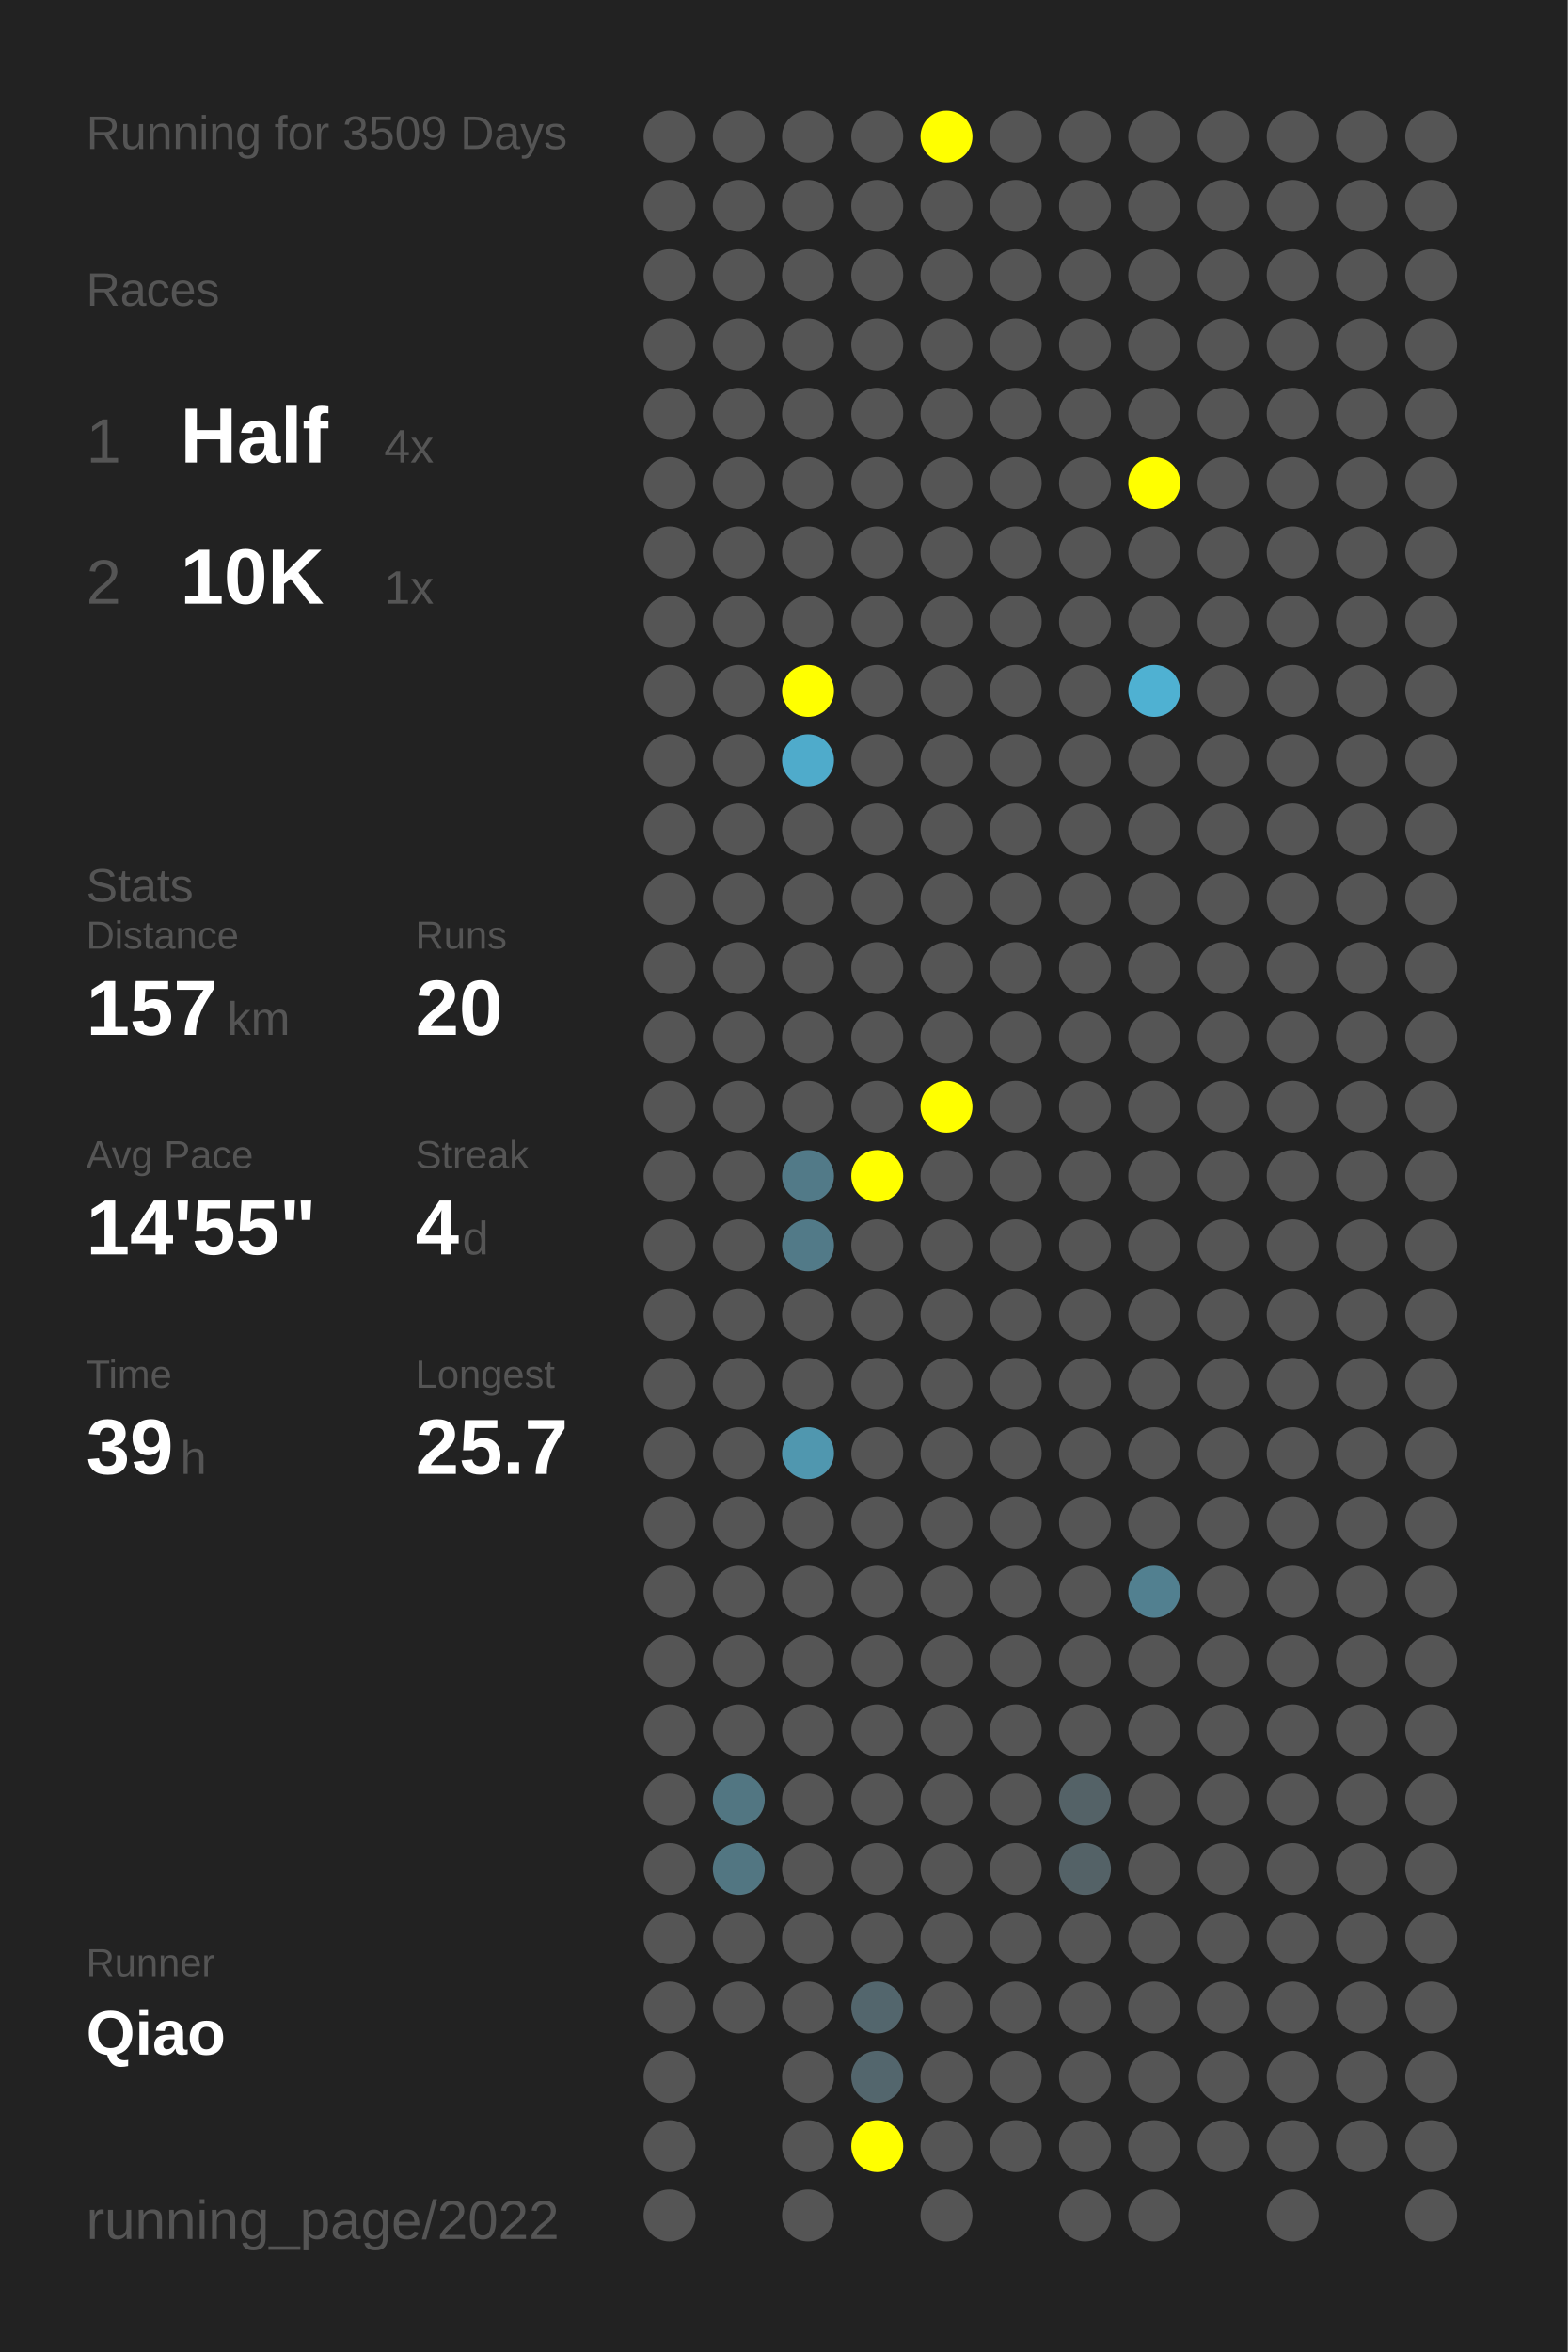
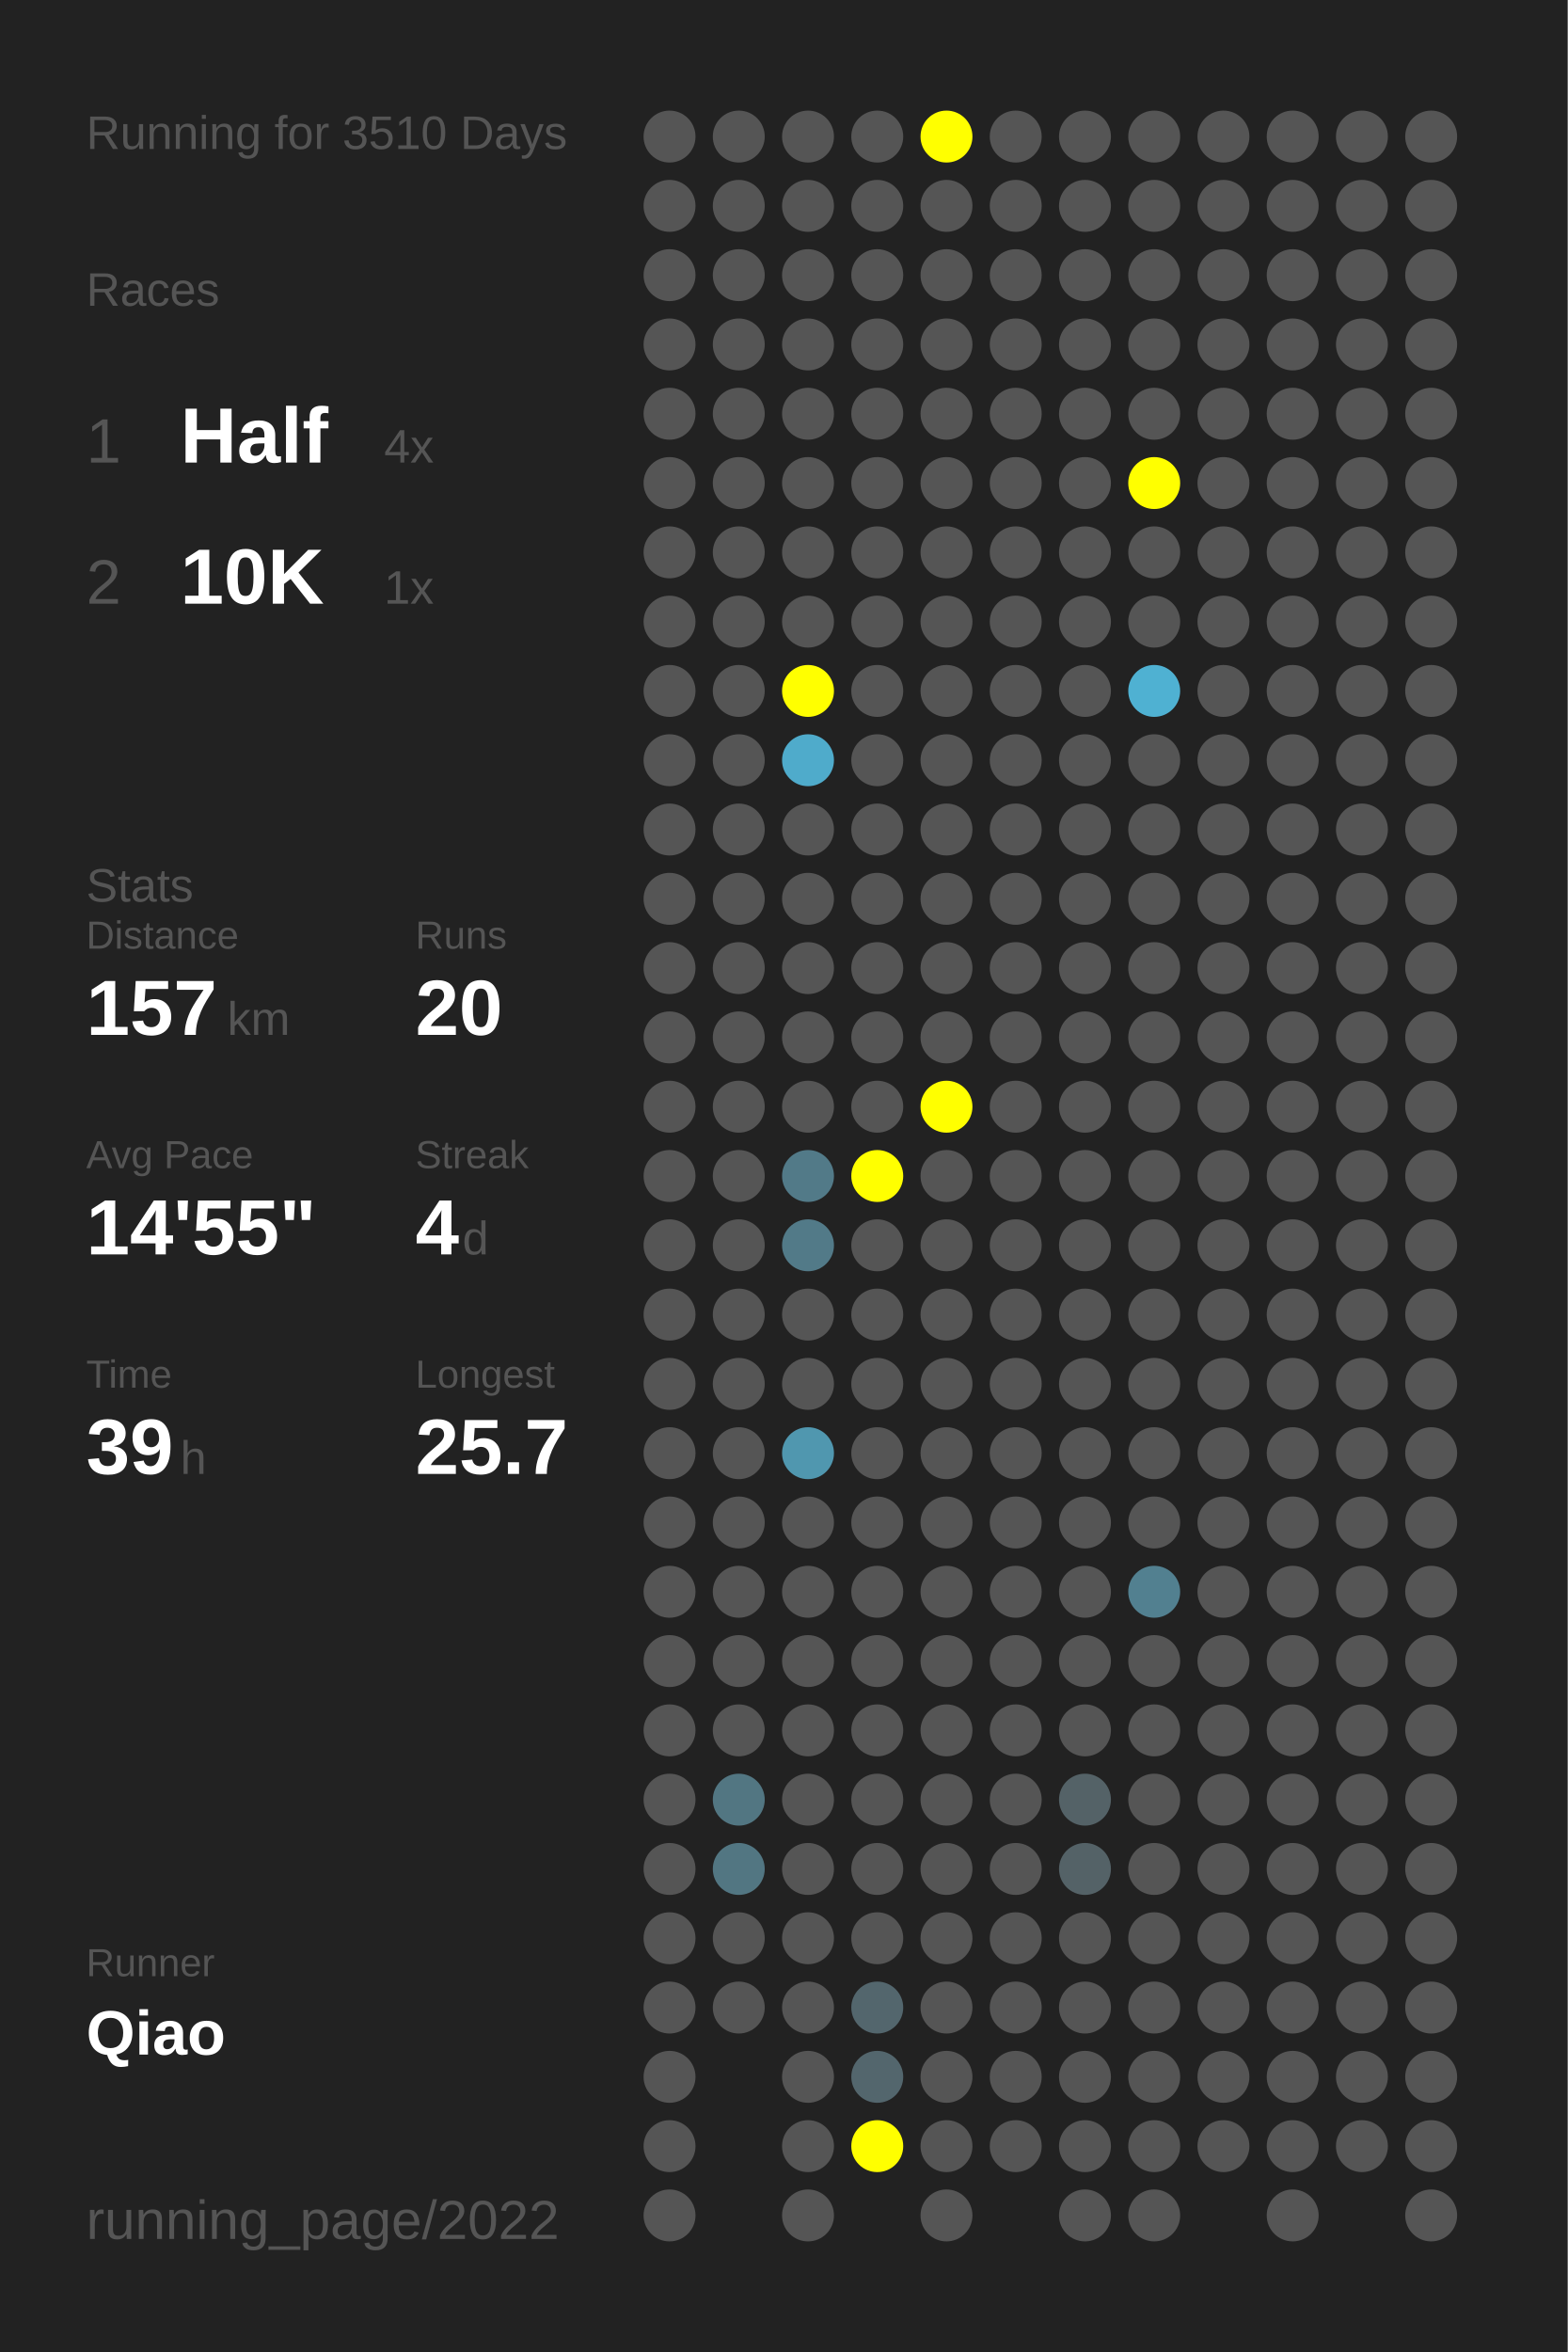
<svg xmlns="http://www.w3.org/2000/svg" baseProfile="full" height="300mm" version="1.1" viewBox="0,0,200,300" width="200mm">
  <defs />
  <rect fill="#222222" height="300" width="200" x="0" y="0" />
-   <text fill="#555555" style="font-size:6px; font-family:Arial;" x="11" y="19">Running for 3509 Days</text>
+   <text fill="#555555" style="font-size:6px; font-family:Arial;" x="11" y="19">Running for 3510 Days</text>
  <text fill="#555555" style="font-size:6px; font-family:Arial;" x="11" y="39">Races</text>
  <text fill="#555555" style="font-size:8px; font-family:Arial;" x="11" y="59">1</text>
  <text fill="#FFFFFF" style="font-size:10px; font-family:Arial; font-weight:bold;" x="23" y="59">Half</text>
  <text fill="#555555" style="font-size:6px; font-family:Arial;" x="49" y="59">4x</text>
  <text fill="#555555" style="font-size:8px; font-family:Arial;" x="11" y="77">2</text>
  <text fill="#FFFFFF" style="font-size:10px; font-family:Arial; font-weight:bold;" x="23" y="77">10K</text>
  <text fill="#555555" style="font-size:6px; font-family:Arial;" x="49" y="77">1x</text>
  <text fill="#555555" style="font-size:6px; font-family:Arial;" x="11" y="115">Stats</text>
  <text fill="#555555" style="font-size:5px; font-family:Arial;" x="11" y="121">Distance</text>
  <text fill="#FFFFFF" style="font-size:10px; font-family:Arial; font-weight:bold;" x="11" y="132">157</text>
  <text fill="#555555" style="font-size:6px; font-family:Arial;" x="29" y="132">km</text>
  <text fill="#555555" style="font-size:5px; font-family:Arial;" x="53" y="121">Runs</text>
  <text fill="#FFFFFF" style="font-size:10px; font-family:Arial; font-weight:bold;" x="53" y="132">20</text>
  <text fill="#555555" style="font-size:5px; font-family:Arial;" x="11" y="149">Avg Pace</text>
  <text fill="#FFFFFF" style="font-size:10px; font-family:Arial; font-weight:bold;" x="11" y="160">14'55"</text>
  <text fill="#555555" style="font-size:5px; font-family:Arial;" x="53" y="149">Streak</text>
  <text fill="#FFFFFF" style="font-size:10px; font-family:Arial; font-weight:bold;" x="53" y="160">4</text>
  <text fill="#555555" style="font-size:6px; font-family:Arial;" x="59" y="160">d</text>
  <text fill="#555555" style="font-size:5px; font-family:Arial;" x="11" y="177">Time</text>
  <text fill="#FFFFFF" style="font-size:10px; font-family:Arial; font-weight:bold;" x="11" y="188">39</text>
  <text fill="#555555" style="font-size:6px; font-family:Arial;" x="23" y="188">h</text>
  <text fill="#555555" style="font-size:5px; font-family:Arial;" x="53" y="177">Longest</text>
  <text fill="#FFFFFF" style="font-size:10px; font-family:Arial; font-weight:bold;" x="53" y="188">25.7</text>
  <text fill="#555555" style="font-size:5px; font-family:Arial;" x="11" y="252.065">Runner</text>
  <text fill="#FFFFFF" style="font-size:8px; font-family:Arial; font-weight:bold;" x="11" y="262.065">Qiao</text>
  <text fill="#555555" style="font-size:7px; font-family:Arial;" x="11" y="285.581">running_page/2022</text>
  <circle cx="85.417" cy="17.419" fill="#555555" r="3.312" />
  <circle cx="85.417" cy="26.258" fill="#555555" r="3.312" />
  <circle cx="85.417" cy="35.097" fill="#555555" r="3.312" />
  <circle cx="85.417" cy="43.935" fill="#555555" r="3.312" />
  <circle cx="85.417" cy="52.774" fill="#555555" r="3.312" />
  <circle cx="85.417" cy="61.613" fill="#555555" r="3.312" />
  <circle cx="85.417" cy="70.452" fill="#555555" r="3.312" />
  <circle cx="85.417" cy="79.29" fill="#555555" r="3.312" />
  <circle cx="85.417" cy="88.129" fill="#555555" r="3.312" />
  <circle cx="85.417" cy="96.968" fill="#555555" r="3.312" />
  <circle cx="85.417" cy="105.806" fill="#555555" r="3.312" />
  <circle cx="85.417" cy="114.645" fill="#555555" r="3.312" />
  <circle cx="85.417" cy="123.484" fill="#555555" r="3.312" />
  <circle cx="85.417" cy="132.323" fill="#555555" r="3.312" />
  <circle cx="85.417" cy="141.161" fill="#555555" r="3.312" />
  <circle cx="85.417" cy="150" fill="#555555" r="3.312" />
  <circle cx="85.417" cy="158.839" fill="#555555" r="3.312" />
  <circle cx="85.417" cy="167.677" fill="#555555" r="3.312" />
  <circle cx="85.417" cy="176.516" fill="#555555" r="3.312" />
  <circle cx="85.417" cy="185.355" fill="#555555" r="3.312" />
  <circle cx="85.417" cy="194.194" fill="#555555" r="3.312" />
  <circle cx="85.417" cy="203.032" fill="#555555" r="3.312" />
  <circle cx="85.417" cy="211.871" fill="#555555" r="3.312" />
  <circle cx="85.417" cy="220.71" fill="#555555" r="3.312" />
  <circle cx="85.417" cy="229.548" fill="#555555" r="3.312" />
  <circle cx="85.417" cy="238.387" fill="#555555" r="3.312" />
  <circle cx="85.417" cy="247.226" fill="#555555" r="3.312" />
  <circle cx="85.417" cy="256.065" fill="#555555" r="3.312" />
  <circle cx="85.417" cy="264.903" fill="#555555" r="3.312" />
  <circle cx="85.417" cy="273.742" fill="#555555" r="3.312" />
  <circle cx="85.417" cy="282.581" fill="#555555" r="3.312" />
  <circle cx="94.25" cy="17.419" fill="#555555" r="3.312" />
  <circle cx="94.25" cy="26.258" fill="#555555" r="3.312" />
  <circle cx="94.25" cy="35.097" fill="#555555" r="3.312" />
  <circle cx="94.25" cy="43.935" fill="#555555" r="3.312" />
  <circle cx="94.25" cy="52.774" fill="#555555" r="3.312" />
  <circle cx="94.25" cy="61.613" fill="#555555" r="3.312" />
  <circle cx="94.25" cy="70.452" fill="#555555" r="3.312" />
  <circle cx="94.25" cy="79.29" fill="#555555" r="3.312" />
  <circle cx="94.25" cy="88.129" fill="#555555" r="3.312" />
  <circle cx="94.25" cy="96.968" fill="#555555" r="3.312" />
  <circle cx="94.25" cy="105.806" fill="#555555" r="3.312" />
  <circle cx="94.25" cy="114.645" fill="#555555" r="3.312" />
  <circle cx="94.25" cy="123.484" fill="#555555" r="3.312" />
  <circle cx="94.25" cy="132.323" fill="#555555" r="3.312" />
  <circle cx="94.25" cy="141.161" fill="#555555" r="3.312" />
  <circle cx="94.25" cy="150" fill="#555555" r="3.312" />
  <circle cx="94.25" cy="158.839" fill="#555555" r="3.312" />
  <circle cx="94.25" cy="167.677" fill="#555555" r="3.312" />
  <circle cx="94.25" cy="176.516" fill="#555555" r="3.312" />
  <circle cx="94.25" cy="185.355" fill="#555555" r="3.312" />
  <circle cx="94.25" cy="194.194" fill="#555555" r="3.312" />
  <circle cx="94.25" cy="203.032" fill="#555555" r="3.312" />
  <circle cx="94.25" cy="211.871" fill="#555555" r="3.312" />
  <circle cx="94.25" cy="220.71" fill="#555555" r="3.312" />
  <circle cx="94.25" cy="229.548" fill="#527682" r="3.312" />
  <circle cx="94.25" cy="238.387" fill="#527682" r="3.312" />
  <circle cx="94.25" cy="247.226" fill="#555555" r="3.312" />
  <circle cx="94.25" cy="256.065" fill="#555555" r="3.312" />
  <circle cx="103.083" cy="17.419" fill="#555555" r="3.312" />
  <circle cx="103.083" cy="26.258" fill="#555555" r="3.312" />
  <circle cx="103.083" cy="35.097" fill="#555555" r="3.312" />
  <circle cx="103.083" cy="43.935" fill="#555555" r="3.312" />
  <circle cx="103.083" cy="52.774" fill="#555555" r="3.312" />
  <circle cx="103.083" cy="61.613" fill="#555555" r="3.312" />
  <circle cx="103.083" cy="70.452" fill="#555555" r="3.312" />
  <circle cx="103.083" cy="79.29" fill="#555555" r="3.312" />
  <circle cx="103.083" cy="88.129" fill="#FFFF00" r="3.312" />
  <circle cx="103.083" cy="96.968" fill="#4fabcb" r="3.312" />
  <circle cx="103.083" cy="105.806" fill="#555555" r="3.312" />
  <circle cx="103.083" cy="114.645" fill="#555555" r="3.312" />
  <circle cx="103.083" cy="123.484" fill="#555555" r="3.312" />
  <circle cx="103.083" cy="132.323" fill="#555555" r="3.312" />
  <circle cx="103.083" cy="141.161" fill="#555555" r="3.312" />
  <circle cx="103.083" cy="150" fill="#527a88" r="3.312" />
  <circle cx="103.083" cy="158.839" fill="#527a88" r="3.312" />
  <circle cx="103.083" cy="167.677" fill="#555555" r="3.312" />
  <circle cx="103.083" cy="176.516" fill="#555555" r="3.312" />
  <circle cx="103.083" cy="185.355" fill="#5097af" r="3.312" />
  <circle cx="103.083" cy="194.194" fill="#555555" r="3.312" />
  <circle cx="103.083" cy="203.032" fill="#555555" r="3.312" />
  <circle cx="103.083" cy="211.871" fill="#555555" r="3.312" />
  <circle cx="103.083" cy="220.71" fill="#555555" r="3.312" />
  <circle cx="103.083" cy="229.548" fill="#555555" r="3.312" />
  <circle cx="103.083" cy="238.387" fill="#555555" r="3.312" />
  <circle cx="103.083" cy="247.226" fill="#555555" r="3.312" />
  <circle cx="103.083" cy="256.065" fill="#555555" r="3.312" />
  <circle cx="103.083" cy="264.903" fill="#555555" r="3.312" />
  <circle cx="103.083" cy="273.742" fill="#555555" r="3.312" />
  <circle cx="103.083" cy="282.581" fill="#555555" r="3.312" />
  <circle cx="111.917" cy="17.419" fill="#555555" r="3.312" />
  <circle cx="111.917" cy="26.258" fill="#555555" r="3.312" />
  <circle cx="111.917" cy="35.097" fill="#555555" r="3.312" />
  <circle cx="111.917" cy="43.935" fill="#555555" r="3.312" />
  <circle cx="111.917" cy="52.774" fill="#555555" r="3.312" />
  <circle cx="111.917" cy="61.613" fill="#555555" r="3.312" />
  <circle cx="111.917" cy="70.452" fill="#555555" r="3.312" />
  <circle cx="111.917" cy="79.29" fill="#555555" r="3.312" />
  <circle cx="111.917" cy="88.129" fill="#555555" r="3.312" />
  <circle cx="111.917" cy="96.968" fill="#555555" r="3.312" />
  <circle cx="111.917" cy="105.806" fill="#555555" r="3.312" />
  <circle cx="111.917" cy="114.645" fill="#555555" r="3.312" />
  <circle cx="111.917" cy="123.484" fill="#555555" r="3.312" />
  <circle cx="111.917" cy="132.323" fill="#555555" r="3.312" />
  <circle cx="111.917" cy="141.161" fill="#555555" r="3.312" />
  <circle cx="111.917" cy="150" fill="#FFFF00" r="3.312" />
  <circle cx="111.917" cy="158.839" fill="#555555" r="3.312" />
  <circle cx="111.917" cy="167.677" fill="#555555" r="3.312" />
  <circle cx="111.917" cy="176.516" fill="#555555" r="3.312" />
  <circle cx="111.917" cy="185.355" fill="#555555" r="3.312" />
  <circle cx="111.917" cy="194.194" fill="#555555" r="3.312" />
  <circle cx="111.917" cy="203.032" fill="#555555" r="3.312" />
  <circle cx="111.917" cy="211.871" fill="#555555" r="3.312" />
  <circle cx="111.917" cy="220.71" fill="#555555" r="3.312" />
  <circle cx="111.917" cy="229.548" fill="#555555" r="3.312" />
  <circle cx="111.917" cy="238.387" fill="#555555" r="3.312" />
  <circle cx="111.917" cy="247.226" fill="#555555" r="3.312" />
  <circle cx="111.917" cy="256.065" fill="#53666d" r="3.312" />
  <circle cx="111.917" cy="264.903" fill="#53666d" r="3.312" />
  <circle cx="111.917" cy="273.742" fill="#FFFF00" r="3.312" />
  <circle cx="120.75" cy="17.419" fill="#FFFF00" r="3.312" />
  <circle cx="120.75" cy="26.258" fill="#555555" r="3.312" />
  <circle cx="120.75" cy="35.097" fill="#555555" r="3.312" />
  <circle cx="120.75" cy="43.935" fill="#555555" r="3.312" />
  <circle cx="120.75" cy="52.774" fill="#555555" r="3.312" />
  <circle cx="120.75" cy="61.613" fill="#555555" r="3.312" />
  <circle cx="120.75" cy="70.452" fill="#555555" r="3.312" />
  <circle cx="120.75" cy="79.29" fill="#555555" r="3.312" />
  <circle cx="120.75" cy="88.129" fill="#555555" r="3.312" />
  <circle cx="120.75" cy="96.968" fill="#555555" r="3.312" />
  <circle cx="120.75" cy="105.806" fill="#555555" r="3.312" />
  <circle cx="120.75" cy="114.645" fill="#555555" r="3.312" />
  <circle cx="120.75" cy="123.484" fill="#555555" r="3.312" />
  <circle cx="120.75" cy="132.323" fill="#555555" r="3.312" />
  <circle cx="120.75" cy="141.161" fill="#FFFF00" r="3.312" />
  <circle cx="120.75" cy="150" fill="#555555" r="3.312" />
  <circle cx="120.75" cy="158.839" fill="#555555" r="3.312" />
  <circle cx="120.75" cy="167.677" fill="#555555" r="3.312" />
  <circle cx="120.75" cy="176.516" fill="#555555" r="3.312" />
  <circle cx="120.75" cy="185.355" fill="#555555" r="3.312" />
  <circle cx="120.75" cy="194.194" fill="#555555" r="3.312" />
  <circle cx="120.75" cy="203.032" fill="#555555" r="3.312" />
  <circle cx="120.75" cy="211.871" fill="#555555" r="3.312" />
  <circle cx="120.75" cy="220.71" fill="#555555" r="3.312" />
  <circle cx="120.75" cy="229.548" fill="#555555" r="3.312" />
  <circle cx="120.75" cy="238.387" fill="#555555" r="3.312" />
  <circle cx="120.75" cy="247.226" fill="#555555" r="3.312" />
  <circle cx="120.75" cy="256.065" fill="#555555" r="3.312" />
  <circle cx="120.75" cy="264.903" fill="#555555" r="3.312" />
  <circle cx="120.75" cy="273.742" fill="#555555" r="3.312" />
  <circle cx="120.75" cy="282.581" fill="#555555" r="3.312" />
  <circle cx="129.583" cy="17.419" fill="#555555" r="3.312" />
  <circle cx="129.583" cy="26.258" fill="#555555" r="3.312" />
  <circle cx="129.583" cy="35.097" fill="#555555" r="3.312" />
  <circle cx="129.583" cy="43.935" fill="#555555" r="3.312" />
  <circle cx="129.583" cy="52.774" fill="#555555" r="3.312" />
  <circle cx="129.583" cy="61.613" fill="#555555" r="3.312" />
  <circle cx="129.583" cy="70.452" fill="#555555" r="3.312" />
  <circle cx="129.583" cy="79.29" fill="#555555" r="3.312" />
  <circle cx="129.583" cy="88.129" fill="#555555" r="3.312" />
  <circle cx="129.583" cy="96.968" fill="#555555" r="3.312" />
  <circle cx="129.583" cy="105.806" fill="#555555" r="3.312" />
  <circle cx="129.583" cy="114.645" fill="#555555" r="3.312" />
  <circle cx="129.583" cy="123.484" fill="#555555" r="3.312" />
  <circle cx="129.583" cy="132.323" fill="#555555" r="3.312" />
  <circle cx="129.583" cy="141.161" fill="#555555" r="3.312" />
  <circle cx="129.583" cy="150" fill="#555555" r="3.312" />
  <circle cx="129.583" cy="158.839" fill="#555555" r="3.312" />
  <circle cx="129.583" cy="167.677" fill="#555555" r="3.312" />
  <circle cx="129.583" cy="176.516" fill="#555555" r="3.312" />
  <circle cx="129.583" cy="185.355" fill="#555555" r="3.312" />
  <circle cx="129.583" cy="194.194" fill="#555555" r="3.312" />
  <circle cx="129.583" cy="203.032" fill="#555555" r="3.312" />
  <circle cx="129.583" cy="211.871" fill="#555555" r="3.312" />
  <circle cx="129.583" cy="220.71" fill="#555555" r="3.312" />
  <circle cx="129.583" cy="229.548" fill="#555555" r="3.312" />
  <circle cx="129.583" cy="238.387" fill="#555555" r="3.312" />
  <circle cx="129.583" cy="247.226" fill="#555555" r="3.312" />
  <circle cx="129.583" cy="256.065" fill="#555555" r="3.312" />
  <circle cx="129.583" cy="264.903" fill="#555555" r="3.312" />
  <circle cx="129.583" cy="273.742" fill="#555555" r="3.312" />
  <circle cx="138.417" cy="17.419" fill="#555555" r="3.312" />
  <circle cx="138.417" cy="26.258" fill="#555555" r="3.312" />
  <circle cx="138.417" cy="35.097" fill="#555555" r="3.312" />
  <circle cx="138.417" cy="43.935" fill="#555555" r="3.312" />
  <circle cx="138.417" cy="52.774" fill="#555555" r="3.312" />
  <circle cx="138.417" cy="61.613" fill="#555555" r="3.312" />
  <circle cx="138.417" cy="70.452" fill="#555555" r="3.312" />
  <circle cx="138.417" cy="79.29" fill="#555555" r="3.312" />
  <circle cx="138.417" cy="88.129" fill="#555555" r="3.312" />
  <circle cx="138.417" cy="96.968" fill="#555555" r="3.312" />
  <circle cx="138.417" cy="105.806" fill="#555555" r="3.312" />
  <circle cx="138.417" cy="114.645" fill="#555555" r="3.312" />
  <circle cx="138.417" cy="123.484" fill="#555555" r="3.312" />
  <circle cx="138.417" cy="132.323" fill="#555555" r="3.312" />
  <circle cx="138.417" cy="141.161" fill="#555555" r="3.312" />
  <circle cx="138.417" cy="150" fill="#555555" r="3.312" />
  <circle cx="138.417" cy="158.839" fill="#555555" r="3.312" />
  <circle cx="138.417" cy="167.677" fill="#555555" r="3.312" />
  <circle cx="138.417" cy="176.516" fill="#555555" r="3.312" />
  <circle cx="138.417" cy="185.355" fill="#555555" r="3.312" />
  <circle cx="138.417" cy="194.194" fill="#555555" r="3.312" />
  <circle cx="138.417" cy="203.032" fill="#555555" r="3.312" />
  <circle cx="138.417" cy="211.871" fill="#555555" r="3.312" />
  <circle cx="138.417" cy="220.71" fill="#555555" r="3.312" />
  <circle cx="138.417" cy="229.548" fill="#546267" r="3.312" />
  <circle cx="138.417" cy="238.387" fill="#546267" r="3.312" />
  <circle cx="138.417" cy="247.226" fill="#555555" r="3.312" />
  <circle cx="138.417" cy="256.065" fill="#555555" r="3.312" />
  <circle cx="138.417" cy="264.903" fill="#555555" r="3.312" />
  <circle cx="138.417" cy="273.742" fill="#555555" r="3.312" />
  <circle cx="138.417" cy="282.581" fill="#555555" r="3.312" />
  <circle cx="147.25" cy="17.419" fill="#555555" r="3.312" />
  <circle cx="147.25" cy="26.258" fill="#555555" r="3.312" />
  <circle cx="147.25" cy="35.097" fill="#555555" r="3.312" />
  <circle cx="147.25" cy="43.935" fill="#555555" r="3.312" />
  <circle cx="147.25" cy="52.774" fill="#555555" r="3.312" />
  <circle cx="147.25" cy="61.613" fill="#FFFF00" r="3.312" />
  <circle cx="147.25" cy="70.452" fill="#555555" r="3.312" />
  <circle cx="147.25" cy="79.29" fill="#555555" r="3.312" />
  <circle cx="147.25" cy="88.129" fill="#4fb1d2" r="3.312" />
  <circle cx="147.25" cy="96.968" fill="#555555" r="3.312" />
  <circle cx="147.25" cy="105.806" fill="#555555" r="3.312" />
  <circle cx="147.25" cy="114.645" fill="#555555" r="3.312" />
  <circle cx="147.25" cy="123.484" fill="#555555" r="3.312" />
  <circle cx="147.25" cy="132.323" fill="#555555" r="3.312" />
  <circle cx="147.25" cy="141.161" fill="#555555" r="3.312" />
  <circle cx="147.25" cy="150" fill="#555555" r="3.312" />
  <circle cx="147.25" cy="158.839" fill="#555555" r="3.312" />
  <circle cx="147.25" cy="167.677" fill="#555555" r="3.312" />
  <circle cx="147.25" cy="176.516" fill="#555555" r="3.312" />
  <circle cx="147.25" cy="185.355" fill="#555555" r="3.312" />
  <circle cx="147.25" cy="194.194" fill="#555555" r="3.312" />
  <circle cx="147.25" cy="203.032" fill="#528090" r="3.312" />
  <circle cx="147.25" cy="211.871" fill="#555555" r="3.312" />
  <circle cx="147.25" cy="220.71" fill="#555555" r="3.312" />
  <circle cx="147.25" cy="229.548" fill="#555555" r="3.312" />
  <circle cx="147.25" cy="238.387" fill="#555555" r="3.312" />
  <circle cx="147.25" cy="247.226" fill="#555555" r="3.312" />
  <circle cx="147.25" cy="256.065" fill="#555555" r="3.312" />
  <circle cx="147.25" cy="264.903" fill="#555555" r="3.312" />
  <circle cx="147.25" cy="273.742" fill="#555555" r="3.312" />
  <circle cx="147.25" cy="282.581" fill="#555555" r="3.312" />
  <circle cx="156.083" cy="17.419" fill="#555555" r="3.312" />
  <circle cx="156.083" cy="26.258" fill="#555555" r="3.312" />
  <circle cx="156.083" cy="35.097" fill="#555555" r="3.312" />
  <circle cx="156.083" cy="43.935" fill="#555555" r="3.312" />
  <circle cx="156.083" cy="52.774" fill="#555555" r="3.312" />
  <circle cx="156.083" cy="61.613" fill="#555555" r="3.312" />
  <circle cx="156.083" cy="70.452" fill="#555555" r="3.312" />
  <circle cx="156.083" cy="79.29" fill="#555555" r="3.312" />
  <circle cx="156.083" cy="88.129" fill="#555555" r="3.312" />
  <circle cx="156.083" cy="96.968" fill="#555555" r="3.312" />
  <circle cx="156.083" cy="105.806" fill="#555555" r="3.312" />
  <circle cx="156.083" cy="114.645" fill="#555555" r="3.312" />
  <circle cx="156.083" cy="123.484" fill="#555555" r="3.312" />
  <circle cx="156.083" cy="132.323" fill="#555555" r="3.312" />
  <circle cx="156.083" cy="141.161" fill="#555555" r="3.312" />
  <circle cx="156.083" cy="150" fill="#555555" r="3.312" />
  <circle cx="156.083" cy="158.839" fill="#555555" r="3.312" />
  <circle cx="156.083" cy="167.677" fill="#555555" r="3.312" />
  <circle cx="156.083" cy="176.516" fill="#555555" r="3.312" />
  <circle cx="156.083" cy="185.355" fill="#555555" r="3.312" />
  <circle cx="156.083" cy="194.194" fill="#555555" r="3.312" />
  <circle cx="156.083" cy="203.032" fill="#555555" r="3.312" />
  <circle cx="156.083" cy="211.871" fill="#555555" r="3.312" />
  <circle cx="156.083" cy="220.71" fill="#555555" r="3.312" />
  <circle cx="156.083" cy="229.548" fill="#555555" r="3.312" />
  <circle cx="156.083" cy="238.387" fill="#555555" r="3.312" />
  <circle cx="156.083" cy="247.226" fill="#555555" r="3.312" />
  <circle cx="156.083" cy="256.065" fill="#555555" r="3.312" />
  <circle cx="156.083" cy="264.903" fill="#555555" r="3.312" />
  <circle cx="156.083" cy="273.742" fill="#555555" r="3.312" />
  <circle cx="164.917" cy="17.419" fill="#555555" r="3.312" />
  <circle cx="164.917" cy="26.258" fill="#555555" r="3.312" />
  <circle cx="164.917" cy="35.097" fill="#555555" r="3.312" />
  <circle cx="164.917" cy="43.935" fill="#555555" r="3.312" />
  <circle cx="164.917" cy="52.774" fill="#555555" r="3.312" />
  <circle cx="164.917" cy="61.613" fill="#555555" r="3.312" />
  <circle cx="164.917" cy="70.452" fill="#555555" r="3.312" />
  <circle cx="164.917" cy="79.29" fill="#555555" r="3.312" />
  <circle cx="164.917" cy="88.129" fill="#555555" r="3.312" />
  <circle cx="164.917" cy="96.968" fill="#555555" r="3.312" />
  <circle cx="164.917" cy="105.806" fill="#555555" r="3.312" />
  <circle cx="164.917" cy="114.645" fill="#555555" r="3.312" />
  <circle cx="164.917" cy="123.484" fill="#555555" r="3.312" />
  <circle cx="164.917" cy="132.323" fill="#555555" r="3.312" />
  <circle cx="164.917" cy="141.161" fill="#555555" r="3.312" />
  <circle cx="164.917" cy="150" fill="#555555" r="3.312" />
  <circle cx="164.917" cy="158.839" fill="#555555" r="3.312" />
  <circle cx="164.917" cy="167.677" fill="#555555" r="3.312" />
  <circle cx="164.917" cy="176.516" fill="#555555" r="3.312" />
  <circle cx="164.917" cy="185.355" fill="#555555" r="3.312" />
  <circle cx="164.917" cy="194.194" fill="#555555" r="3.312" />
  <circle cx="164.917" cy="203.032" fill="#555555" r="3.312" />
  <circle cx="164.917" cy="211.871" fill="#555555" r="3.312" />
  <circle cx="164.917" cy="220.71" fill="#555555" r="3.312" />
  <circle cx="164.917" cy="229.548" fill="#555555" r="3.312" />
  <circle cx="164.917" cy="238.387" fill="#555555" r="3.312" />
  <circle cx="164.917" cy="247.226" fill="#555555" r="3.312" />
  <circle cx="164.917" cy="256.065" fill="#555555" r="3.312" />
  <circle cx="164.917" cy="264.903" fill="#555555" r="3.312" />
  <circle cx="164.917" cy="273.742" fill="#555555" r="3.312" />
  <circle cx="164.917" cy="282.581" fill="#555555" r="3.312" />
  <circle cx="173.75" cy="17.419" fill="#555555" r="3.312" />
  <circle cx="173.75" cy="26.258" fill="#555555" r="3.312" />
  <circle cx="173.75" cy="35.097" fill="#555555" r="3.312" />
  <circle cx="173.75" cy="43.935" fill="#555555" r="3.312" />
  <circle cx="173.75" cy="52.774" fill="#555555" r="3.312" />
  <circle cx="173.75" cy="61.613" fill="#555555" r="3.312" />
  <circle cx="173.75" cy="70.452" fill="#555555" r="3.312" />
  <circle cx="173.75" cy="79.29" fill="#555555" r="3.312" />
  <circle cx="173.75" cy="88.129" fill="#555555" r="3.312" />
  <circle cx="173.75" cy="96.968" fill="#555555" r="3.312" />
  <circle cx="173.75" cy="105.806" fill="#555555" r="3.312" />
  <circle cx="173.75" cy="114.645" fill="#555555" r="3.312" />
  <circle cx="173.75" cy="123.484" fill="#555555" r="3.312" />
  <circle cx="173.75" cy="132.323" fill="#555555" r="3.312" />
  <circle cx="173.75" cy="141.161" fill="#555555" r="3.312" />
  <circle cx="173.75" cy="150" fill="#555555" r="3.312" />
  <circle cx="173.75" cy="158.839" fill="#555555" r="3.312" />
  <circle cx="173.75" cy="167.677" fill="#555555" r="3.312" />
  <circle cx="173.75" cy="176.516" fill="#555555" r="3.312" />
  <circle cx="173.75" cy="185.355" fill="#555555" r="3.312" />
  <circle cx="173.75" cy="194.194" fill="#555555" r="3.312" />
  <circle cx="173.75" cy="203.032" fill="#555555" r="3.312" />
  <circle cx="173.75" cy="211.871" fill="#555555" r="3.312" />
  <circle cx="173.75" cy="220.71" fill="#555555" r="3.312" />
  <circle cx="173.75" cy="229.548" fill="#555555" r="3.312" />
  <circle cx="173.75" cy="238.387" fill="#555555" r="3.312" />
  <circle cx="173.75" cy="247.226" fill="#555555" r="3.312" />
  <circle cx="173.75" cy="256.065" fill="#555555" r="3.312" />
  <circle cx="173.75" cy="264.903" fill="#555555" r="3.312" />
  <circle cx="173.75" cy="273.742" fill="#555555" r="3.312" />
  <circle cx="182.583" cy="17.419" fill="#555555" r="3.312" />
  <circle cx="182.583" cy="26.258" fill="#555555" r="3.312" />
  <circle cx="182.583" cy="35.097" fill="#555555" r="3.312" />
  <circle cx="182.583" cy="43.935" fill="#555555" r="3.312" />
  <circle cx="182.583" cy="52.774" fill="#555555" r="3.312" />
  <circle cx="182.583" cy="61.613" fill="#555555" r="3.312" />
  <circle cx="182.583" cy="70.452" fill="#555555" r="3.312" />
  <circle cx="182.583" cy="79.29" fill="#555555" r="3.312" />
  <circle cx="182.583" cy="88.129" fill="#555555" r="3.312" />
  <circle cx="182.583" cy="96.968" fill="#555555" r="3.312" />
  <circle cx="182.583" cy="105.806" fill="#555555" r="3.312" />
  <circle cx="182.583" cy="114.645" fill="#555555" r="3.312" />
  <circle cx="182.583" cy="123.484" fill="#555555" r="3.312" />
  <circle cx="182.583" cy="132.323" fill="#555555" r="3.312" />
  <circle cx="182.583" cy="141.161" fill="#555555" r="3.312" />
  <circle cx="182.583" cy="150" fill="#555555" r="3.312" />
  <circle cx="182.583" cy="158.839" fill="#555555" r="3.312" />
  <circle cx="182.583" cy="167.677" fill="#555555" r="3.312" />
  <circle cx="182.583" cy="176.516" fill="#555555" r="3.312" />
  <circle cx="182.583" cy="185.355" fill="#555555" r="3.312" />
  <circle cx="182.583" cy="194.194" fill="#555555" r="3.312" />
  <circle cx="182.583" cy="203.032" fill="#555555" r="3.312" />
  <circle cx="182.583" cy="211.871" fill="#555555" r="3.312" />
  <circle cx="182.583" cy="220.71" fill="#555555" r="3.312" />
  <circle cx="182.583" cy="229.548" fill="#555555" r="3.312" />
  <circle cx="182.583" cy="238.387" fill="#555555" r="3.312" />
  <circle cx="182.583" cy="247.226" fill="#555555" r="3.312" />
  <circle cx="182.583" cy="256.065" fill="#555555" r="3.312" />
  <circle cx="182.583" cy="264.903" fill="#555555" r="3.312" />
  <circle cx="182.583" cy="273.742" fill="#555555" r="3.312" />
  <circle cx="182.583" cy="282.581" fill="#555555" r="3.312" />
</svg>
